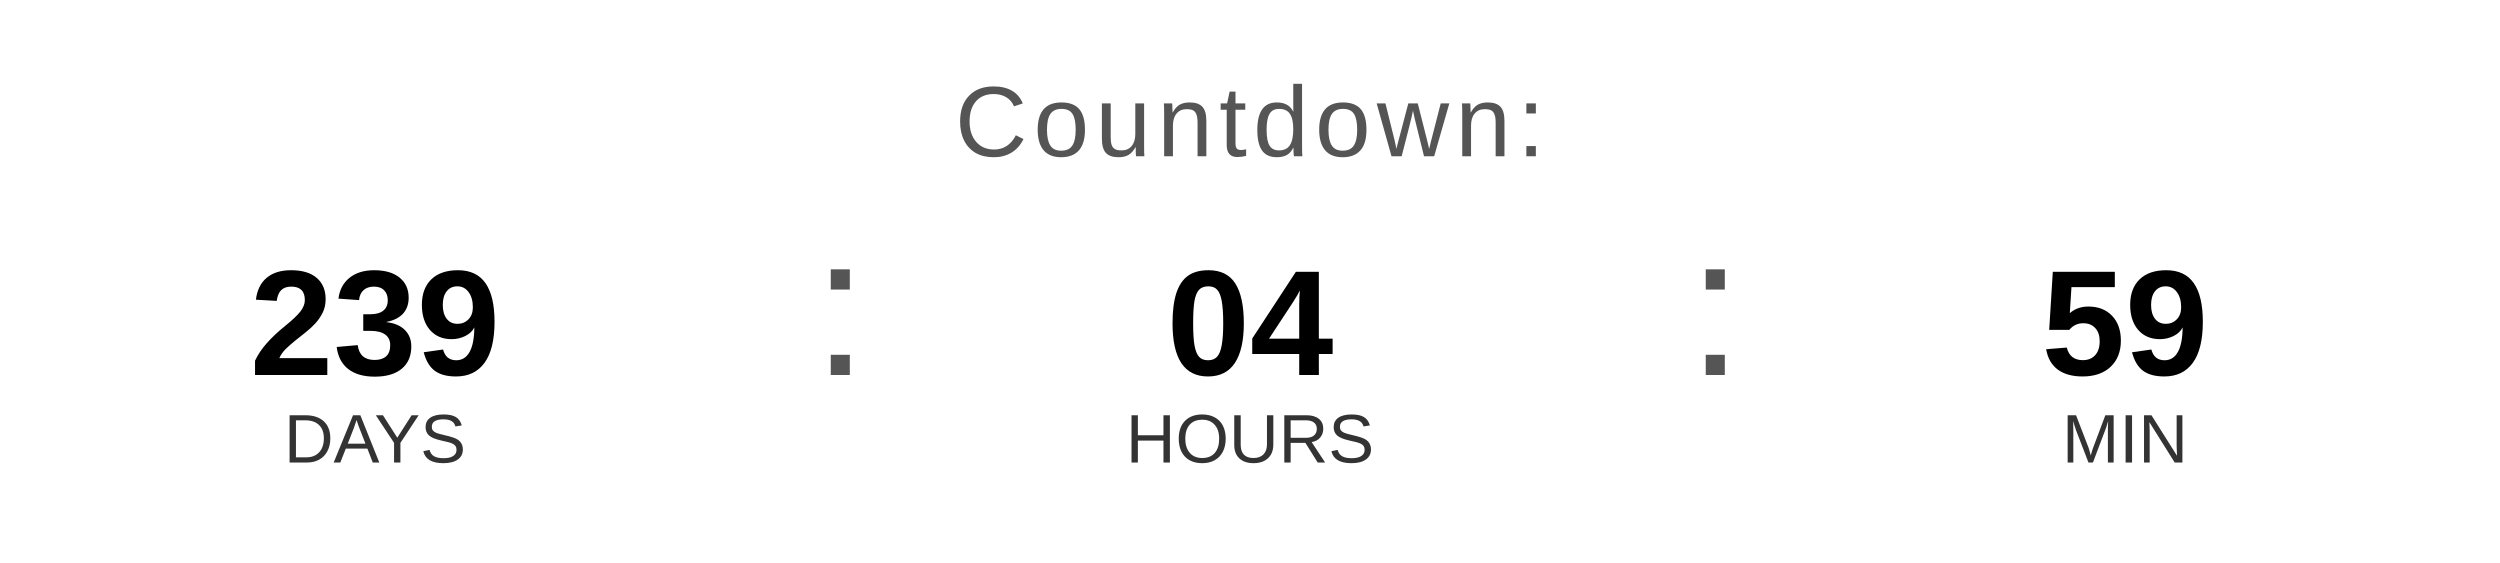
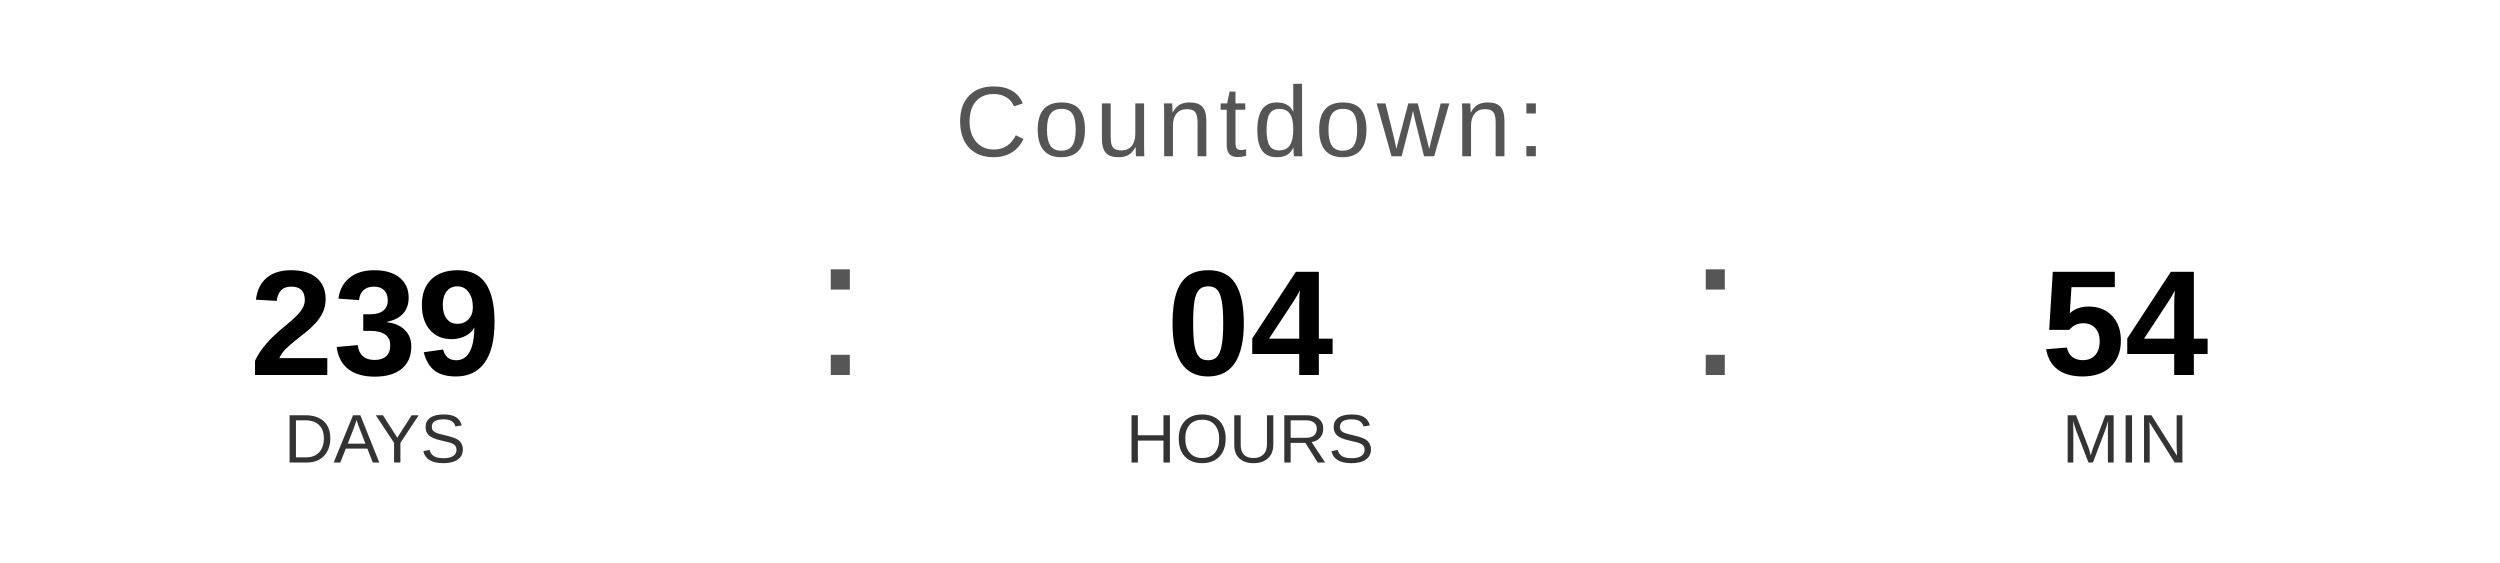
<svg xmlns="http://www.w3.org/2000/svg" width="400" height="90" viewBox="0 0 400 90">
  <text x="200" y="25" font-family="Arial, Helvetica, sans-serif" font-size="16" fill="#555555" text-anchor="middle" letter-spacing="1">
    Countdown:
  </text>
  <text x="60" y="60" font-family="Arial, Helvetica, sans-serif" font-size="24" font-weight="bold" fill="#000000" text-anchor="middle">239</text>
  <text x="60" y="74" font-family="Arial, Helvetica, sans-serif" font-size="11" fill="#333333" text-anchor="middle">DAYS</text>
  <text x="130" y="60" font-family="Arial, sans-serif" font-size="32" fill="#555555">:</text>
  <text x="200" y="60" font-family="Arial, Helvetica, sans-serif" font-size="24" font-weight="bold" fill="#000000" text-anchor="middle">04</text>
  <text x="200" y="74" font-family="Arial, Helvetica, sans-serif" font-size="11" fill="#333333" text-anchor="middle">HOURS</text>
  <text x="270" y="60" font-family="Arial, sans-serif" font-size="32" fill="#555555">:</text>
-   <text x="340" y="60" font-family="Arial, Helvetica, sans-serif" font-size="24" font-weight="bold" fill="#000000" text-anchor="middle">59</text>
+   <text x="340" y="60" font-family="Arial, Helvetica, sans-serif" font-size="24" font-weight="bold" fill="#000000" text-anchor="middle">54</text>
  <text x="340" y="74" font-family="Arial, Helvetica, sans-serif" font-size="11" fill="#333333" text-anchor="middle">MIN</text>
</svg>
